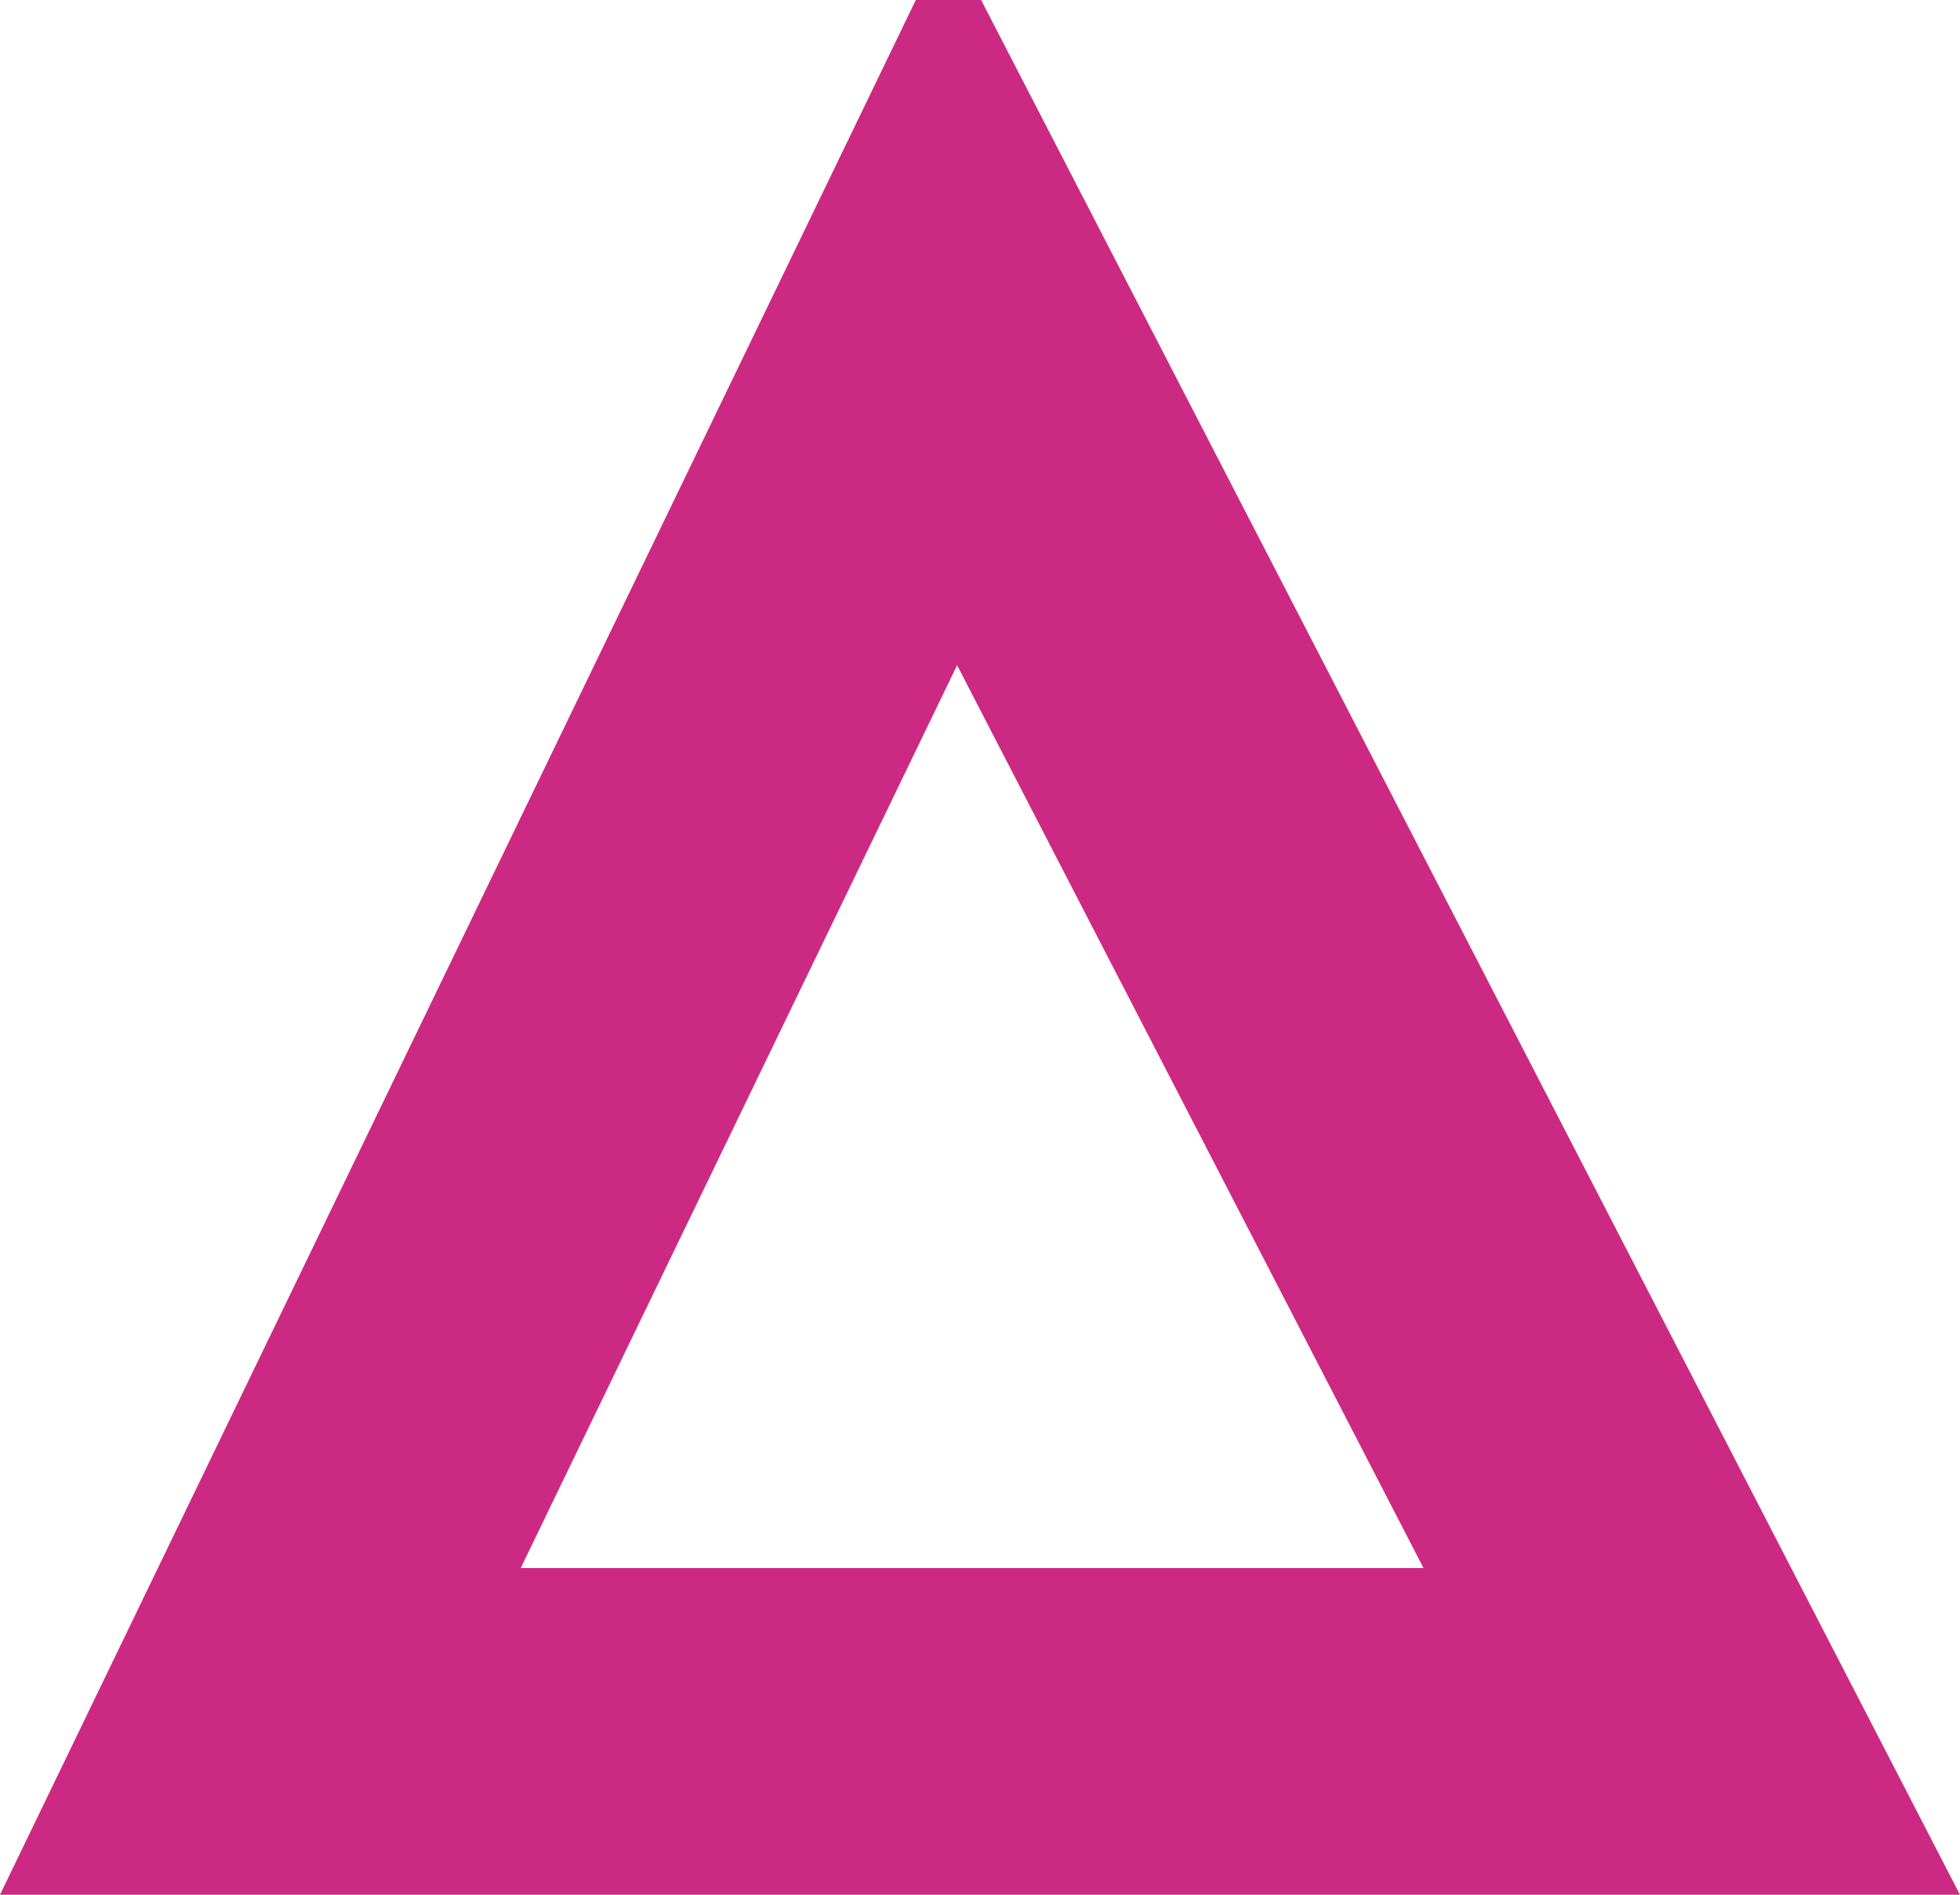
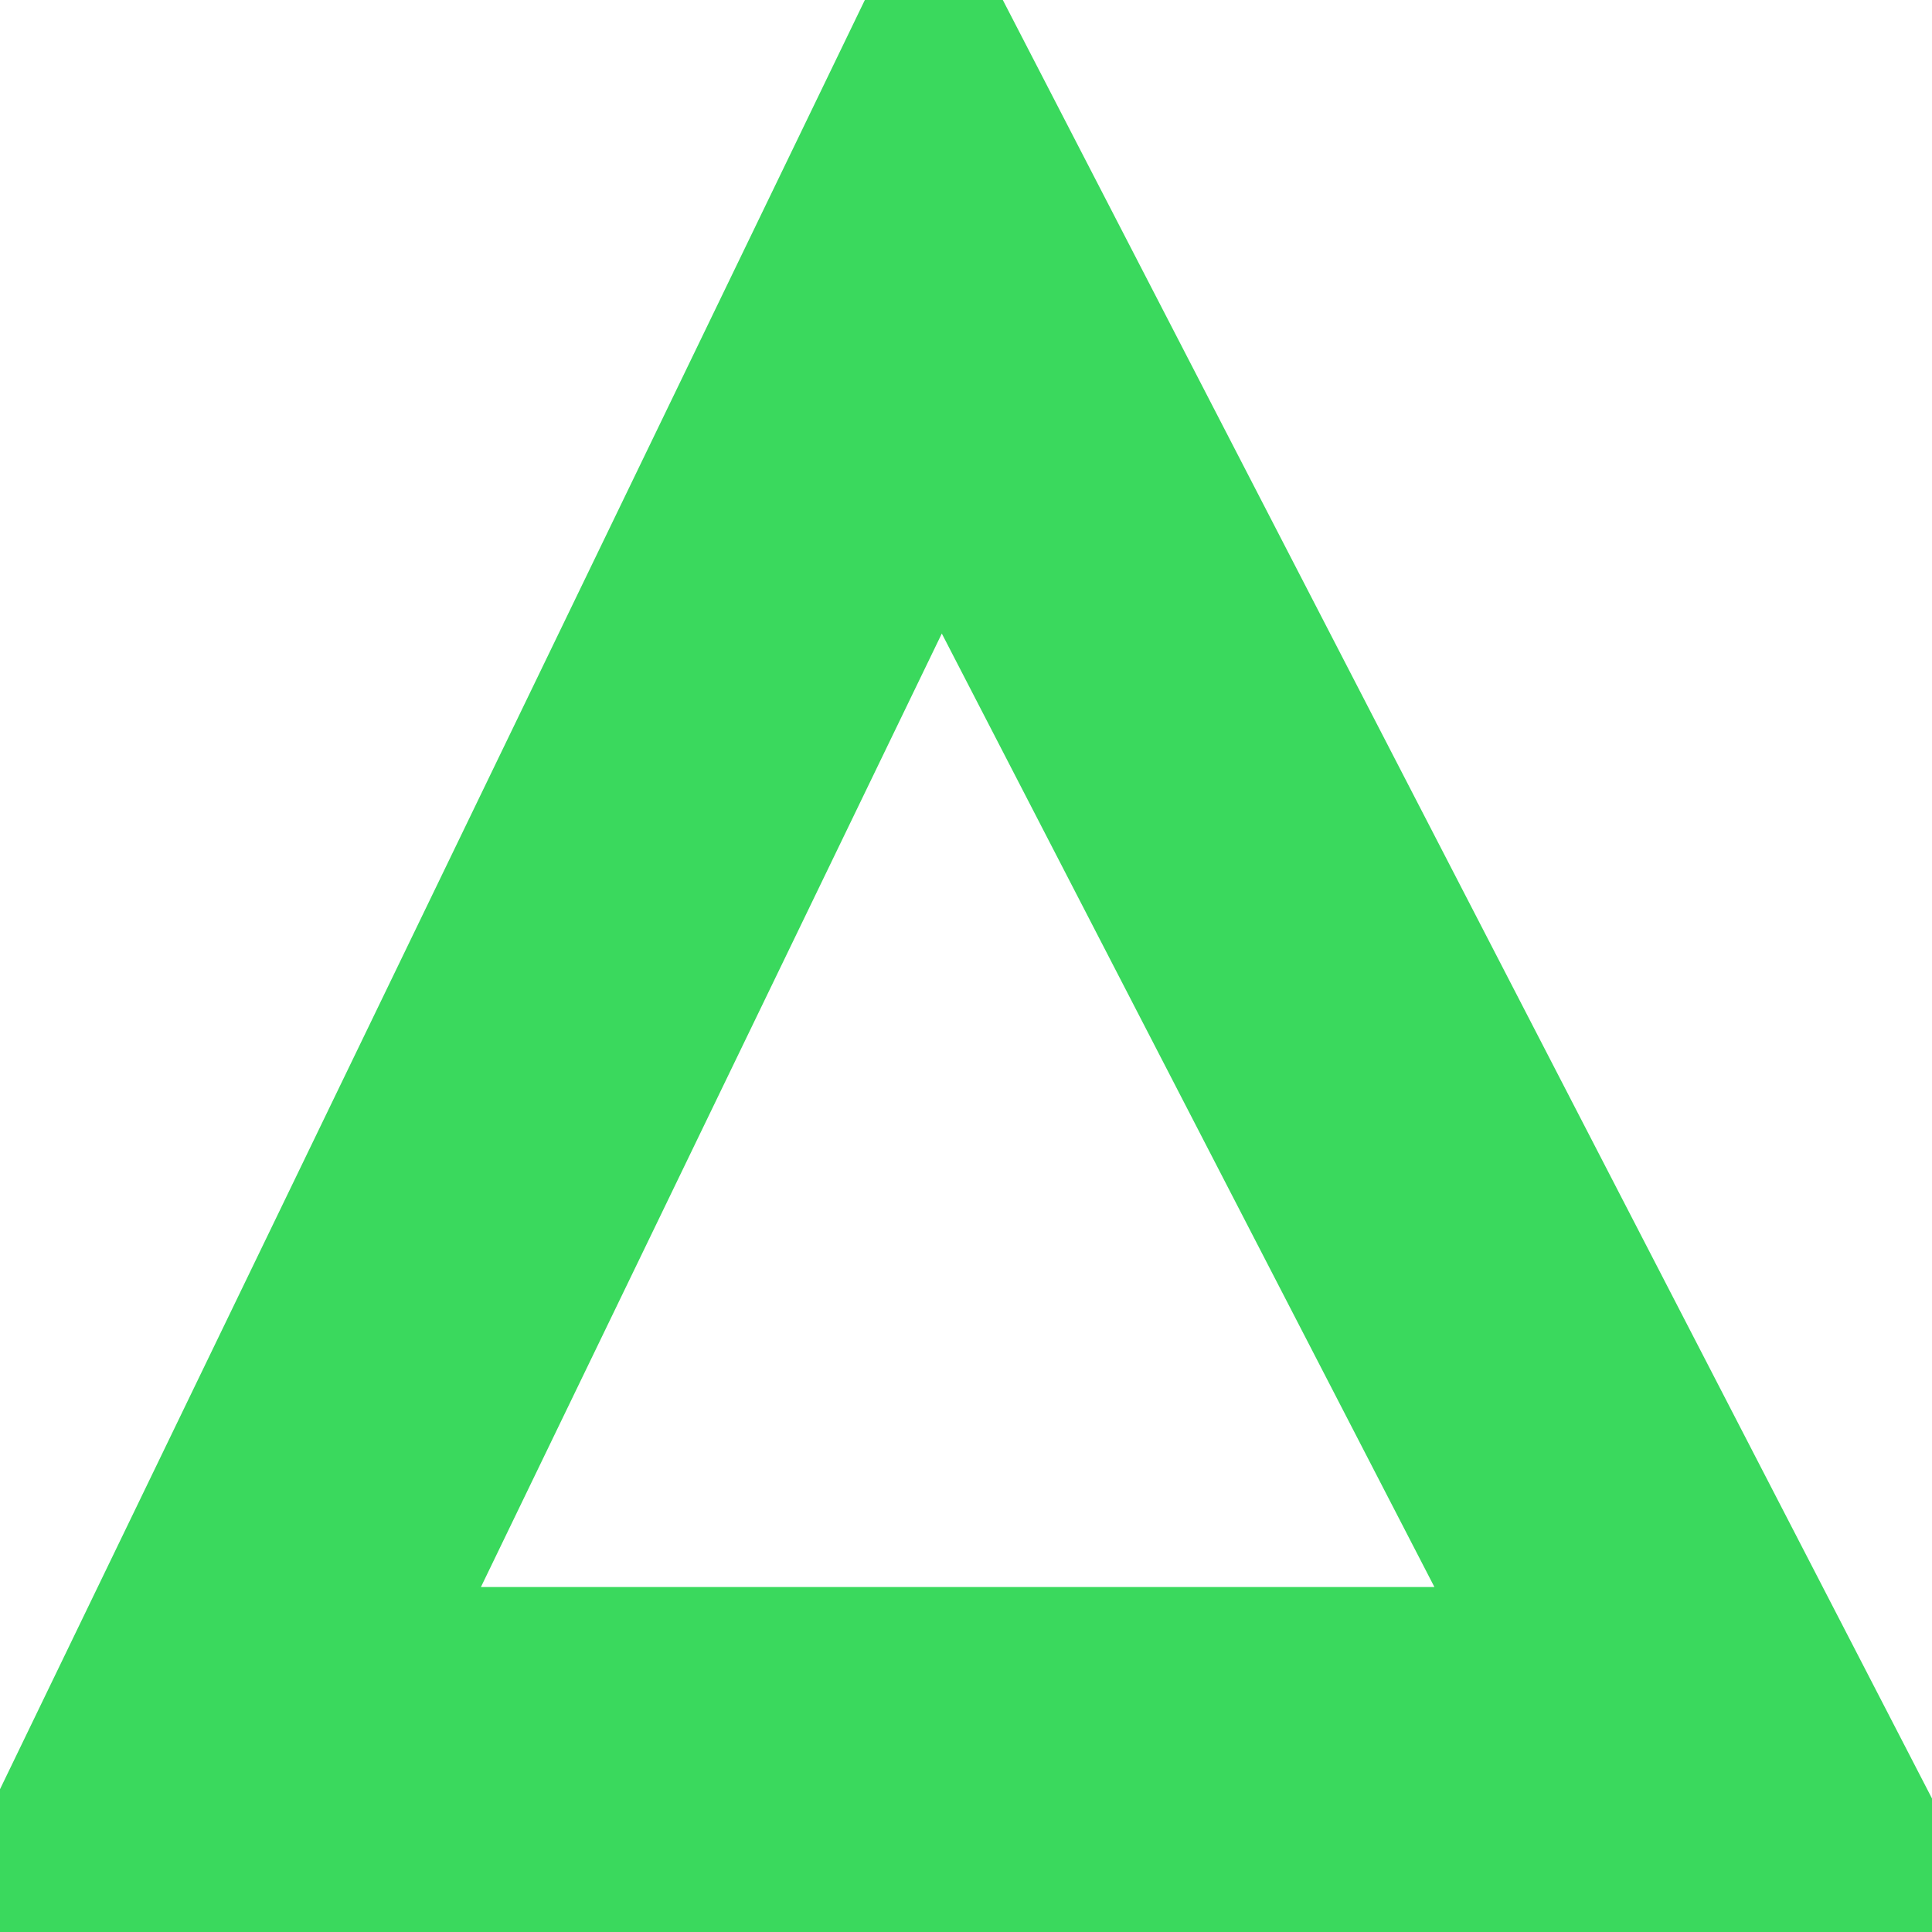
- <svg xmlns="http://www.w3.org/2000/svg" width="30" height="29" viewBox="0 0 30 29" fill="none">
-   <path d="M3.985 26.5L14.575 4.591L25.894 26.5H3.985Z" stroke="#CC2A82" stroke-width="5" />
+ <svg xmlns="http://www.w3.org/2000/svg" width="28" height="28" viewBox="0 0 28 28" fill="none">
+   <path d="M2.985 25.5L13.575 3.591L24.894 25.5H2.985Z" stroke="#3AD95D" stroke-width="5" />
</svg>
